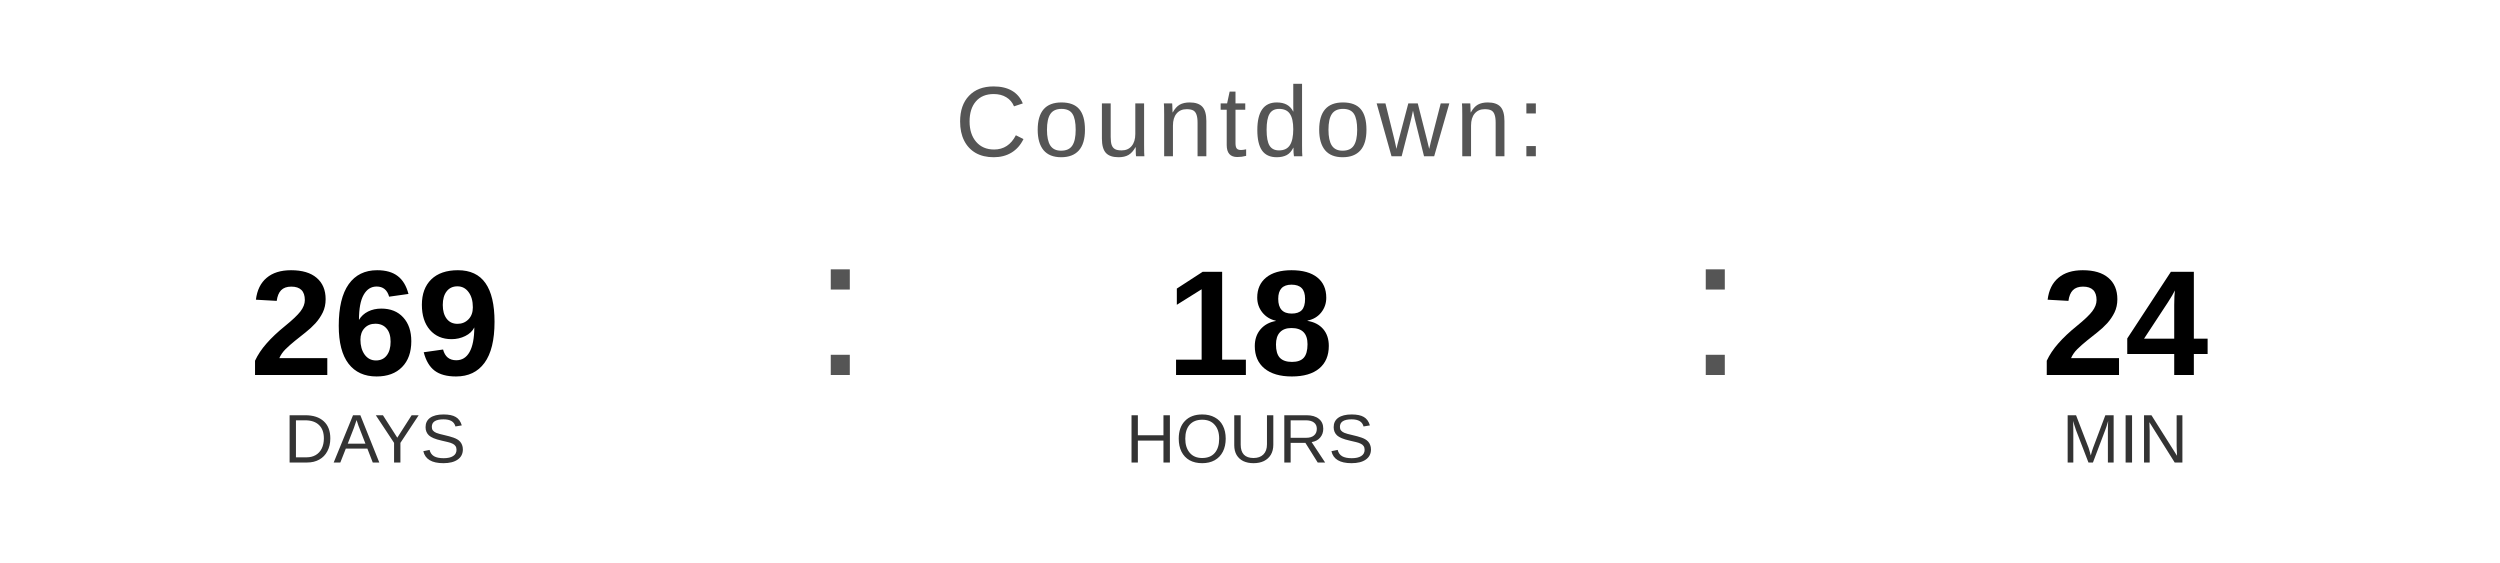
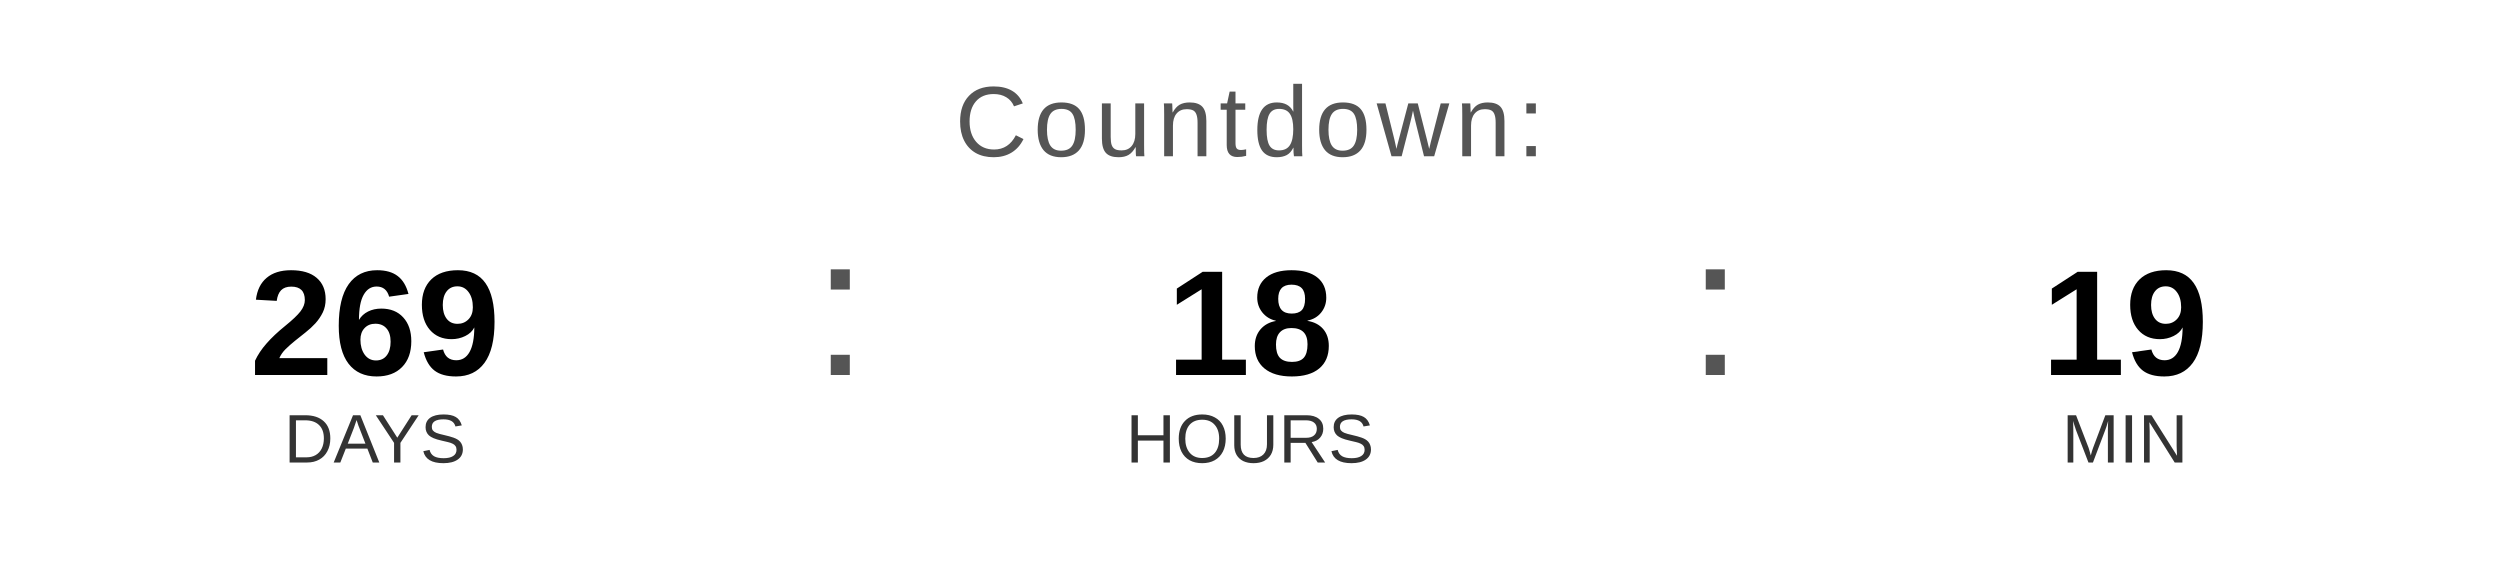
<svg xmlns="http://www.w3.org/2000/svg" width="400" height="90" viewBox="0 0 400 90">
  <text x="200" y="25" font-family="Arial, Helvetica, sans-serif" font-size="16" fill="#555555" text-anchor="middle" letter-spacing="1">
    Countdown:
  </text>
  <text x="60" y="60" font-family="Arial, Helvetica, sans-serif" font-size="24" font-weight="bold" fill="#000000" text-anchor="middle">269</text>
  <text x="60" y="74" font-family="Arial, Helvetica, sans-serif" font-size="11" fill="#333333" text-anchor="middle">DAYS</text>
  <text x="130" y="60" font-family="Arial, sans-serif" font-size="32" fill="#555555">:</text>
  <text x="200" y="60" font-family="Arial, Helvetica, sans-serif" font-size="24" font-weight="bold" fill="#000000" text-anchor="middle">18</text>
  <text x="200" y="74" font-family="Arial, Helvetica, sans-serif" font-size="11" fill="#333333" text-anchor="middle">HOURS</text>
  <text x="270" y="60" font-family="Arial, sans-serif" font-size="32" fill="#555555">:</text>
-   <text x="340" y="60" font-family="Arial, Helvetica, sans-serif" font-size="24" font-weight="bold" fill="#000000" text-anchor="middle">24</text>
+   <text x="340" y="60" font-family="Arial, Helvetica, sans-serif" font-size="24" font-weight="bold" fill="#000000" text-anchor="middle">19</text>
  <text x="340" y="74" font-family="Arial, Helvetica, sans-serif" font-size="11" fill="#333333" text-anchor="middle">MIN</text>
</svg>
